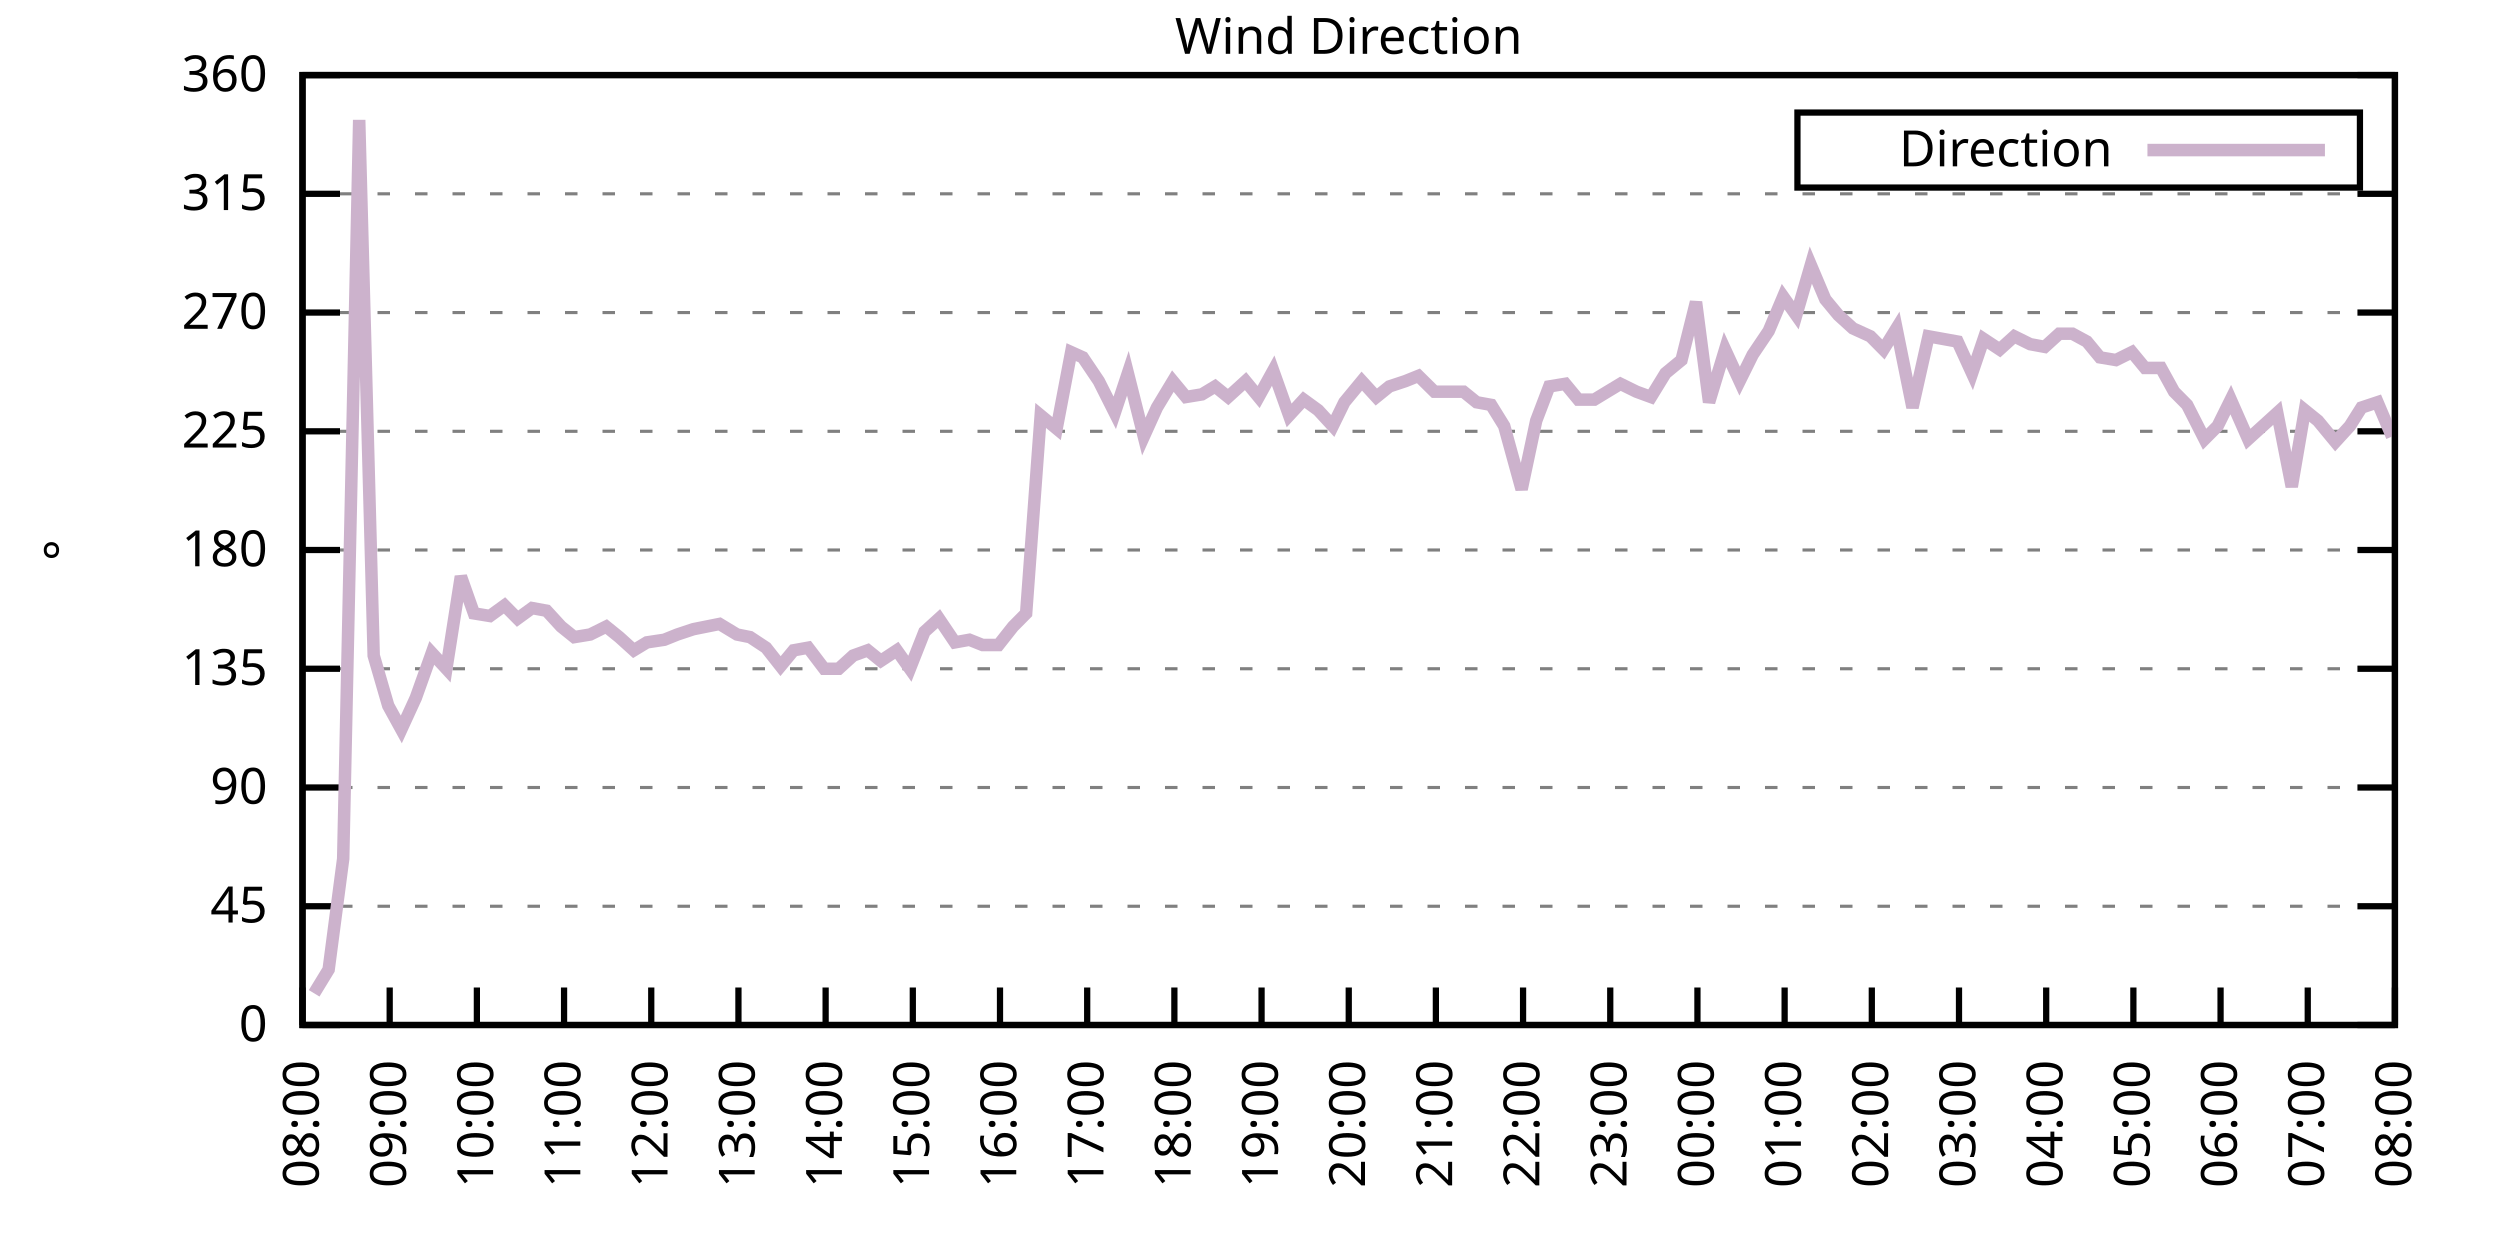
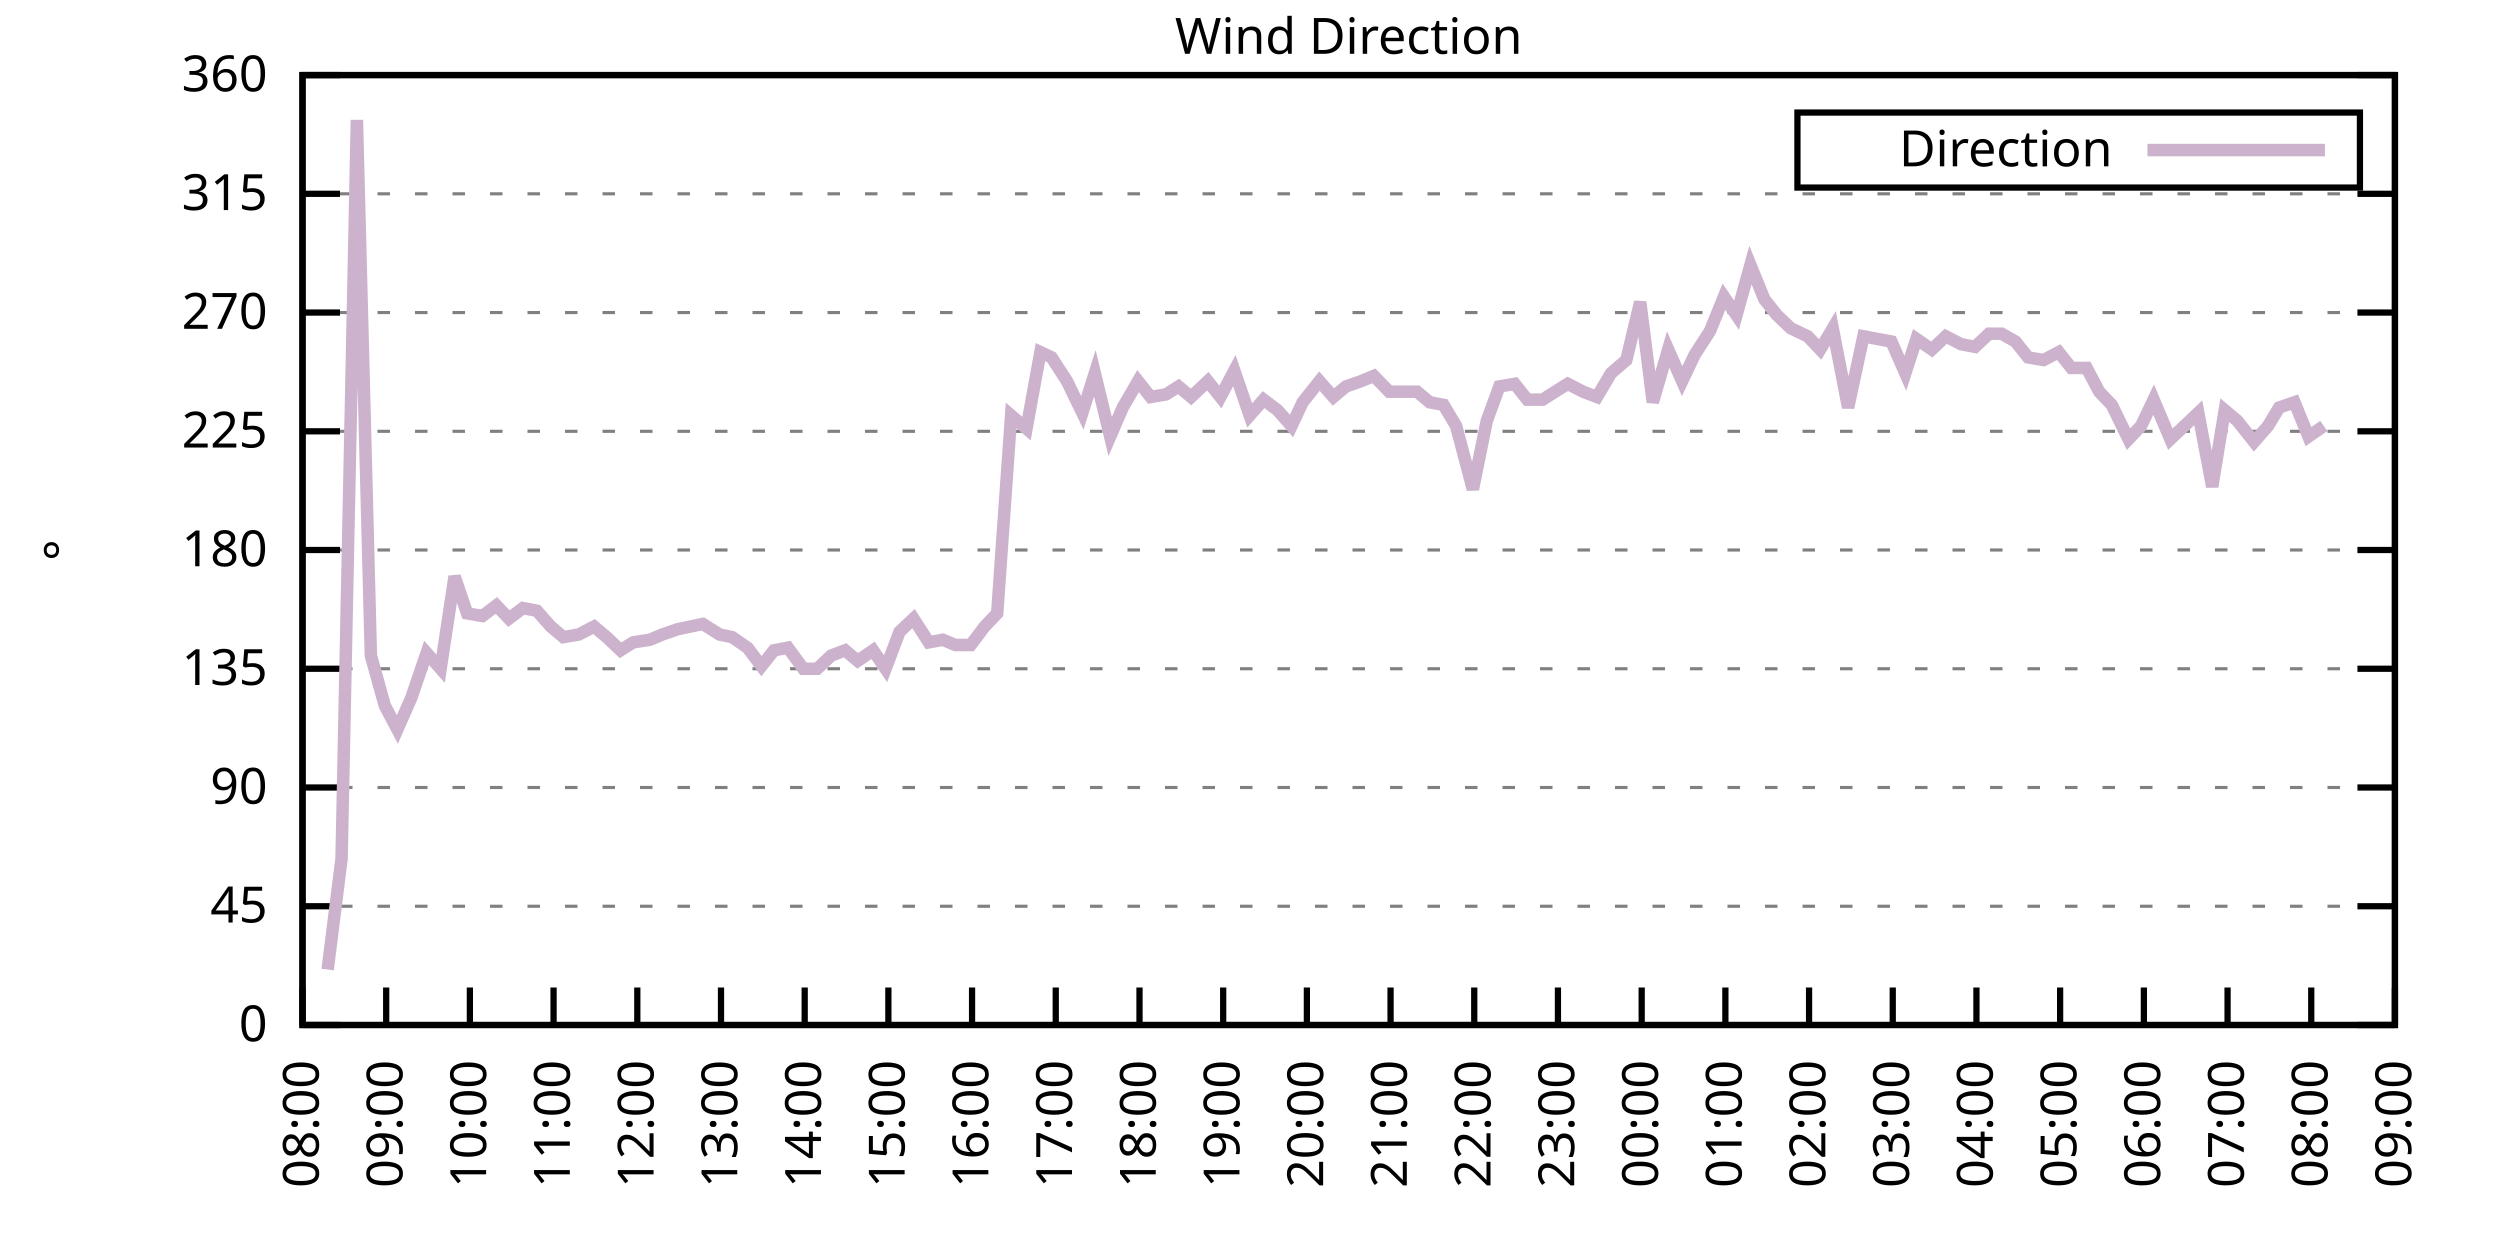
<svg xmlns="http://www.w3.org/2000/svg" xmlns:xlink="http://www.w3.org/1999/xlink" width="400" height="200" viewBox="0 0 400 200">
  <g id="gnuplot_canvas">
    <rect x="0" y="0" width="400" height="200" fill="none" />
    <defs>
      <circle id="gpDot" r="0.5" stroke-width="0.5" stroke="currentColor" />
      <path id="gpPt0" stroke-width="0.333" stroke="currentColor" d="M-1,0 h2 M0,-1 v2" />
      <path id="gpPt1" stroke-width="0.333" stroke="currentColor" d="M-1,-1 L1,1 M1,-1 L-1,1" />
      <path id="gpPt2" stroke-width="0.333" stroke="currentColor" d="M-1,0 L1,0 M0,-1 L0,1 M-1,-1 L1,1 M-1,1 L1,-1" />
      <rect id="gpPt3" stroke-width="0.333" stroke="currentColor" x="-1" y="-1" width="2" height="2" />
      <rect id="gpPt4" stroke-width="0.333" stroke="currentColor" fill="currentColor" x="-1" y="-1" width="2" height="2" />
      <circle id="gpPt5" stroke-width="0.333" stroke="currentColor" cx="0" cy="0" r="1" />
      <use xlink:href="#gpPt5" id="gpPt6" fill="currentColor" stroke="none" />
      <path id="gpPt7" stroke-width="0.333" stroke="currentColor" d="M0,-1.33 L-1.33,0.67 L1.33,0.67 z" />
      <use xlink:href="#gpPt7" id="gpPt8" fill="currentColor" stroke="none" />
      <use xlink:href="#gpPt7" id="gpPt9" stroke="currentColor" transform="rotate(180)" />
      <use xlink:href="#gpPt9" id="gpPt10" fill="currentColor" stroke="none" />
      <use xlink:href="#gpPt3" id="gpPt11" stroke="currentColor" transform="rotate(45)" />
      <use xlink:href="#gpPt11" id="gpPt12" fill="currentColor" stroke="none" />
      <path id="gpPt13" stroke-width="0.333" stroke="currentColor" d="M0,1.330 L1.265,0.411 L0.782,-1.067 L-0.782,-1.076 L-1.265,0.411 z" />
      <use xlink:href="#gpPt13" id="gpPt14" fill="currentColor" stroke="none" />
      <filter id="textbox" filterUnits="objectBoundingBox" x="0" y="0" height="1" width="1">
        <feFlood flood-color="white" flood-opacity="1" result="bgnd" />
        <feComposite in="SourceGraphic" in2="bgnd" operator="atop" />
      </filter>
      <filter id="greybox" filterUnits="objectBoundingBox" x="0" y="0" height="1" width="1">
        <feFlood flood-color="lightgrey" flood-opacity="1" result="grey" />
        <feComposite in="SourceGraphic" in2="grey" operator="atop" />
      </filter>
    </defs>
    <g fill="none" color="white" stroke="currentColor" stroke-width="1.00" stroke-linecap="butt" stroke-linejoin="miter">
</g>
    <g fill="none" color="black" stroke="currentColor" stroke-width="1.00" stroke-linecap="butt" stroke-linejoin="miter">
      <g stroke="none" shape-rendering="crispEdges">
        <polygon fill="rgb(255, 255, 255)" points="48.40,164.00 383.18,164.00 383.18,12.02 48.40,12.02 " />
      </g>
    </g>
    <g fill="none" color="black" stroke="currentColor" stroke-width="1.00" stroke-linecap="butt" stroke-linejoin="miter">
</g>
    <g fill="none" color="black" stroke="black" stroke-width="0.50" stroke-linecap="butt" stroke-linejoin="miter">
</g>
    <g fill="none" color="gray" stroke="currentColor" stroke-width="0.50" stroke-linecap="butt" stroke-linejoin="miter">
      <path stroke="gray" stroke-dasharray="2,4" class="gridline" d="M48.40,164.00 L383.19,164.00  " />
    </g>
    <g fill="none" color="gray" stroke="gray" stroke-width="1.00" stroke-linecap="butt" stroke-linejoin="miter">
</g>
    <g fill="none" color="black" stroke="currentColor" stroke-width="1.00" stroke-linecap="butt" stroke-linejoin="miter">
      <path stroke="black" d="M48.40,164.00 L54.40,164.00 M383.19,164.00 L377.19,164.00  " />
      <g transform="translate(42.80,166.60)" stroke="none" fill="black" font-family="Sans" font-size="8.00" text-anchor="end">
        <text>
          <tspan font-family="Sans"> 0</tspan>
        </text>
      </g>
    </g>
    <g fill="none" color="black" stroke="currentColor" stroke-width="1.00" stroke-linecap="butt" stroke-linejoin="miter">
</g>
    <g fill="none" color="black" stroke="black" stroke-width="0.50" stroke-linecap="butt" stroke-linejoin="miter">
</g>
    <g fill="none" color="gray" stroke="currentColor" stroke-width="0.50" stroke-linecap="butt" stroke-linejoin="miter">
      <path stroke="gray" stroke-dasharray="2,4" class="gridline" d="M48.40,145.00 L383.19,145.00  " />
    </g>
    <g fill="none" color="gray" stroke="gray" stroke-width="1.00" stroke-linecap="butt" stroke-linejoin="miter">
</g>
    <g fill="none" color="black" stroke="currentColor" stroke-width="1.00" stroke-linecap="butt" stroke-linejoin="miter">
      <path stroke="black" d="M48.40,145.00 L54.40,145.00 M383.19,145.00 L377.19,145.00  " />
      <g transform="translate(42.80,147.60)" stroke="none" fill="black" font-family="Sans" font-size="8.00" text-anchor="end">
        <text>
          <tspan font-family="Sans"> 45</tspan>
        </text>
      </g>
    </g>
    <g fill="none" color="black" stroke="currentColor" stroke-width="1.00" stroke-linecap="butt" stroke-linejoin="miter">
</g>
    <g fill="none" color="black" stroke="black" stroke-width="0.50" stroke-linecap="butt" stroke-linejoin="miter">
</g>
    <g fill="none" color="gray" stroke="currentColor" stroke-width="0.50" stroke-linecap="butt" stroke-linejoin="miter">
      <path stroke="gray" stroke-dasharray="2,4" class="gridline" d="M48.40,126.00 L383.19,126.00  " />
    </g>
    <g fill="none" color="gray" stroke="gray" stroke-width="1.00" stroke-linecap="butt" stroke-linejoin="miter">
</g>
    <g fill="none" color="black" stroke="currentColor" stroke-width="1.00" stroke-linecap="butt" stroke-linejoin="miter">
      <path stroke="black" d="M48.40,126.00 L54.40,126.00 M383.19,126.00 L377.19,126.00  " />
      <g transform="translate(42.80,128.60)" stroke="none" fill="black" font-family="Sans" font-size="8.00" text-anchor="end">
        <text>
          <tspan font-family="Sans"> 90</tspan>
        </text>
      </g>
    </g>
    <g fill="none" color="black" stroke="currentColor" stroke-width="1.00" stroke-linecap="butt" stroke-linejoin="miter">
</g>
    <g fill="none" color="black" stroke="black" stroke-width="0.50" stroke-linecap="butt" stroke-linejoin="miter">
</g>
    <g fill="none" color="gray" stroke="currentColor" stroke-width="0.50" stroke-linecap="butt" stroke-linejoin="miter">
      <path stroke="gray" stroke-dasharray="2,4" class="gridline" d="M48.40,107.00 L383.19,107.00  " />
    </g>
    <g fill="none" color="gray" stroke="gray" stroke-width="1.00" stroke-linecap="butt" stroke-linejoin="miter">
</g>
    <g fill="none" color="black" stroke="currentColor" stroke-width="1.00" stroke-linecap="butt" stroke-linejoin="miter">
      <path stroke="black" d="M48.40,107.00 L54.40,107.00 M383.19,107.00 L377.19,107.00  " />
      <g transform="translate(42.80,109.60)" stroke="none" fill="black" font-family="Sans" font-size="8.00" text-anchor="end">
        <text>
          <tspan font-family="Sans"> 135</tspan>
        </text>
      </g>
    </g>
    <g fill="none" color="black" stroke="currentColor" stroke-width="1.00" stroke-linecap="butt" stroke-linejoin="miter">
</g>
    <g fill="none" color="black" stroke="black" stroke-width="0.50" stroke-linecap="butt" stroke-linejoin="miter">
</g>
    <g fill="none" color="gray" stroke="currentColor" stroke-width="0.50" stroke-linecap="butt" stroke-linejoin="miter">
      <path stroke="gray" stroke-dasharray="2,4" class="gridline" d="M48.40,88.00 L383.19,88.00  " />
    </g>
    <g fill="none" color="gray" stroke="gray" stroke-width="1.00" stroke-linecap="butt" stroke-linejoin="miter">
</g>
    <g fill="none" color="black" stroke="currentColor" stroke-width="1.00" stroke-linecap="butt" stroke-linejoin="miter">
      <path stroke="black" d="M48.40,88.00 L54.40,88.00 M383.19,88.00 L377.19,88.00  " />
      <g transform="translate(42.80,90.60)" stroke="none" fill="black" font-family="Sans" font-size="8.00" text-anchor="end">
        <text>
          <tspan font-family="Sans"> 180</tspan>
        </text>
      </g>
    </g>
    <g fill="none" color="black" stroke="currentColor" stroke-width="1.00" stroke-linecap="butt" stroke-linejoin="miter">
</g>
    <g fill="none" color="black" stroke="black" stroke-width="0.50" stroke-linecap="butt" stroke-linejoin="miter">
</g>
    <g fill="none" color="gray" stroke="currentColor" stroke-width="0.50" stroke-linecap="butt" stroke-linejoin="miter">
      <path stroke="gray" stroke-dasharray="2,4" class="gridline" d="M48.40,69.01 L383.19,69.01  " />
    </g>
    <g fill="none" color="gray" stroke="gray" stroke-width="1.00" stroke-linecap="butt" stroke-linejoin="miter">
</g>
    <g fill="none" color="black" stroke="currentColor" stroke-width="1.00" stroke-linecap="butt" stroke-linejoin="miter">
      <path stroke="black" d="M48.40,69.01 L54.40,69.01 M383.19,69.01 L377.19,69.01  " />
      <g transform="translate(42.80,71.61)" stroke="none" fill="black" font-family="Sans" font-size="8.00" text-anchor="end">
        <text>
          <tspan font-family="Sans"> 225</tspan>
        </text>
      </g>
    </g>
    <g fill="none" color="black" stroke="currentColor" stroke-width="1.00" stroke-linecap="butt" stroke-linejoin="miter">
</g>
    <g fill="none" color="black" stroke="black" stroke-width="0.50" stroke-linecap="butt" stroke-linejoin="miter">
</g>
    <g fill="none" color="gray" stroke="currentColor" stroke-width="0.50" stroke-linecap="butt" stroke-linejoin="miter">
      <path stroke="gray" stroke-dasharray="2,4" class="gridline" d="M48.40,50.01 L383.19,50.01  " />
    </g>
    <g fill="none" color="gray" stroke="gray" stroke-width="1.00" stroke-linecap="butt" stroke-linejoin="miter">
</g>
    <g fill="none" color="black" stroke="currentColor" stroke-width="1.00" stroke-linecap="butt" stroke-linejoin="miter">
      <path stroke="black" d="M48.40,50.01 L54.40,50.01 M383.19,50.01 L377.19,50.01  " />
      <g transform="translate(42.80,52.61)" stroke="none" fill="black" font-family="Sans" font-size="8.00" text-anchor="end">
        <text>
          <tspan font-family="Sans"> 270</tspan>
        </text>
      </g>
    </g>
    <g fill="none" color="black" stroke="currentColor" stroke-width="1.00" stroke-linecap="butt" stroke-linejoin="miter">
</g>
    <g fill="none" color="black" stroke="black" stroke-width="0.50" stroke-linecap="butt" stroke-linejoin="miter">
</g>
    <g fill="none" color="gray" stroke="currentColor" stroke-width="0.50" stroke-linecap="butt" stroke-linejoin="miter">
      <path stroke="gray" stroke-dasharray="2,4" class="gridline" d="M48.40,31.01 L383.19,31.01  " />
    </g>
    <g fill="none" color="gray" stroke="gray" stroke-width="1.00" stroke-linecap="butt" stroke-linejoin="miter">
</g>
    <g fill="none" color="black" stroke="currentColor" stroke-width="1.00" stroke-linecap="butt" stroke-linejoin="miter">
      <path stroke="black" d="M48.40,31.01 L54.40,31.01 M383.19,31.01 L377.19,31.01  " />
      <g transform="translate(42.80,33.61)" stroke="none" fill="black" font-family="Sans" font-size="8.00" text-anchor="end">
        <text>
          <tspan font-family="Sans"> 315</tspan>
        </text>
      </g>
    </g>
    <g fill="none" color="black" stroke="currentColor" stroke-width="1.00" stroke-linecap="butt" stroke-linejoin="miter">
</g>
    <g fill="none" color="black" stroke="black" stroke-width="0.50" stroke-linecap="butt" stroke-linejoin="miter">
</g>
    <g fill="none" color="gray" stroke="currentColor" stroke-width="0.50" stroke-linecap="butt" stroke-linejoin="miter">
      <path stroke="gray" stroke-dasharray="2,4" class="gridline" d="M48.40,12.01 L383.19,12.01  " />
    </g>
    <g fill="none" color="gray" stroke="gray" stroke-width="1.00" stroke-linecap="butt" stroke-linejoin="miter">
</g>
    <g fill="none" color="black" stroke="currentColor" stroke-width="1.00" stroke-linecap="butt" stroke-linejoin="miter">
      <path stroke="black" d="M48.40,12.01 L54.40,12.01 M383.19,12.01 L377.19,12.01  " />
      <g transform="translate(42.80,14.61)" stroke="none" fill="black" font-family="Sans" font-size="8.00" text-anchor="end">
        <text>
          <tspan font-family="Sans"> 360</tspan>
        </text>
      </g>
    </g>
    <g fill="none" color="black" stroke="currentColor" stroke-width="1.00" stroke-linecap="butt" stroke-linejoin="miter">
      <path stroke="black" d="M48.40,164.00 L48.40,158.00  " />
      <g transform="translate(51.00,169.60) rotate(270.00)" stroke="none" fill="black" font-family="Sans" font-size="8.00" text-anchor="end">
        <text>
          <tspan font-family="Sans">08:00</tspan>
        </text>
      </g>
    </g>
    <g fill="none" color="black" stroke="currentColor" stroke-width="1.00" stroke-linecap="butt" stroke-linejoin="miter">
-       <path stroke="black" d="M62.35,164.00 L62.35,158.00  " />
-       <g transform="translate(64.95,169.60) rotate(270.00)" stroke="none" fill="black" font-family="Sans" font-size="8.00" text-anchor="end">
+       <path stroke="black" d="M61.79,164.00 L61.79,158.00  " />
+       <g transform="translate(64.39,169.60) rotate(270.00)" stroke="none" fill="black" font-family="Sans" font-size="8.00" text-anchor="end">
        <text>
          <tspan font-family="Sans">09:00</tspan>
        </text>
      </g>
    </g>
    <g fill="none" color="black" stroke="currentColor" stroke-width="1.00" stroke-linecap="butt" stroke-linejoin="miter">
-       <path stroke="black" d="M76.30,164.00 L76.30,158.00  " />
-       <g transform="translate(78.90,169.60) rotate(270.00)" stroke="none" fill="black" font-family="Sans" font-size="8.00" text-anchor="end">
+       <path stroke="black" d="M75.18,164.00 L75.18,158.00  " />
+       <g transform="translate(77.78,169.60) rotate(270.00)" stroke="none" fill="black" font-family="Sans" font-size="8.00" text-anchor="end">
        <text>
          <tspan font-family="Sans">10:00</tspan>
        </text>
      </g>
    </g>
    <g fill="none" color="black" stroke="currentColor" stroke-width="1.00" stroke-linecap="butt" stroke-linejoin="miter">
-       <path stroke="black" d="M90.25,164.00 L90.25,158.00  " />
-       <g transform="translate(92.85,169.60) rotate(270.00)" stroke="none" fill="black" font-family="Sans" font-size="8.00" text-anchor="end">
+       <path stroke="black" d="M88.57,164.00 L88.57,158.00  " />
+       <g transform="translate(91.17,169.60) rotate(270.00)" stroke="none" fill="black" font-family="Sans" font-size="8.00" text-anchor="end">
        <text>
          <tspan font-family="Sans">11:00</tspan>
        </text>
      </g>
    </g>
    <g fill="none" color="black" stroke="currentColor" stroke-width="1.00" stroke-linecap="butt" stroke-linejoin="miter">
-       <path stroke="black" d="M104.20,164.00 L104.20,158.00  " />
-       <g transform="translate(106.80,169.60) rotate(270.00)" stroke="none" fill="black" font-family="Sans" font-size="8.00" text-anchor="end">
+       <path stroke="black" d="M101.97,164.00 L101.97,158.00  " />
+       <g transform="translate(104.57,169.60) rotate(270.00)" stroke="none" fill="black" font-family="Sans" font-size="8.00" text-anchor="end">
        <text>
          <tspan font-family="Sans">12:00</tspan>
        </text>
      </g>
    </g>
    <g fill="none" color="black" stroke="currentColor" stroke-width="1.00" stroke-linecap="butt" stroke-linejoin="miter">
-       <path stroke="black" d="M118.15,164.00 L118.15,158.00  " />
-       <g transform="translate(120.75,169.60) rotate(270.00)" stroke="none" fill="black" font-family="Sans" font-size="8.00" text-anchor="end">
+       <path stroke="black" d="M115.36,164.00 L115.36,158.00  " />
+       <g transform="translate(117.96,169.60) rotate(270.00)" stroke="none" fill="black" font-family="Sans" font-size="8.00" text-anchor="end">
        <text>
          <tspan font-family="Sans">13:00</tspan>
        </text>
      </g>
    </g>
    <g fill="none" color="black" stroke="currentColor" stroke-width="1.00" stroke-linecap="butt" stroke-linejoin="miter">
-       <path stroke="black" d="M132.10,164.00 L132.10,158.00  " />
-       <g transform="translate(134.70,169.60) rotate(270.00)" stroke="none" fill="black" font-family="Sans" font-size="8.00" text-anchor="end">
+       <path stroke="black" d="M128.75,164.00 L128.75,158.00  " />
+       <g transform="translate(131.35,169.60) rotate(270.00)" stroke="none" fill="black" font-family="Sans" font-size="8.00" text-anchor="end">
        <text>
          <tspan font-family="Sans">14:00</tspan>
        </text>
      </g>
    </g>
    <g fill="none" color="black" stroke="currentColor" stroke-width="1.00" stroke-linecap="butt" stroke-linejoin="miter">
-       <path stroke="black" d="M146.05,164.00 L146.05,158.00  " />
-       <g transform="translate(148.65,169.60) rotate(270.00)" stroke="none" fill="black" font-family="Sans" font-size="8.00" text-anchor="end">
+       <path stroke="black" d="M142.14,164.00 L142.14,158.00  " />
+       <g transform="translate(144.74,169.60) rotate(270.00)" stroke="none" fill="black" font-family="Sans" font-size="8.00" text-anchor="end">
        <text>
          <tspan font-family="Sans">15:00</tspan>
        </text>
      </g>
    </g>
    <g fill="none" color="black" stroke="currentColor" stroke-width="1.00" stroke-linecap="butt" stroke-linejoin="miter">
-       <path stroke="black" d="M160.00,164.00 L160.00,158.00  " />
-       <g transform="translate(162.60,169.60) rotate(270.00)" stroke="none" fill="black" font-family="Sans" font-size="8.00" text-anchor="end">
+       <path stroke="black" d="M155.53,164.00 L155.53,158.00  " />
+       <g transform="translate(158.13,169.60) rotate(270.00)" stroke="none" fill="black" font-family="Sans" font-size="8.00" text-anchor="end">
        <text>
          <tspan font-family="Sans">16:00</tspan>
        </text>
      </g>
    </g>
    <g fill="none" color="black" stroke="currentColor" stroke-width="1.00" stroke-linecap="butt" stroke-linejoin="miter">
-       <path stroke="black" d="M173.95,164.00 L173.95,158.00  " />
-       <g transform="translate(176.55,169.60) rotate(270.00)" stroke="none" fill="black" font-family="Sans" font-size="8.00" text-anchor="end">
+       <path stroke="black" d="M168.92,164.00 L168.92,158.00  " />
+       <g transform="translate(171.52,169.60) rotate(270.00)" stroke="none" fill="black" font-family="Sans" font-size="8.00" text-anchor="end">
        <text>
          <tspan font-family="Sans">17:00</tspan>
        </text>
      </g>
    </g>
    <g fill="none" color="black" stroke="currentColor" stroke-width="1.00" stroke-linecap="butt" stroke-linejoin="miter">
-       <path stroke="black" d="M187.90,164.00 L187.90,158.00  " />
-       <g transform="translate(190.50,169.60) rotate(270.00)" stroke="none" fill="black" font-family="Sans" font-size="8.00" text-anchor="end">
+       <path stroke="black" d="M182.32,164.00 L182.32,158.00  " />
+       <g transform="translate(184.92,169.60) rotate(270.00)" stroke="none" fill="black" font-family="Sans" font-size="8.00" text-anchor="end">
        <text>
          <tspan font-family="Sans">18:00</tspan>
        </text>
      </g>
    </g>
    <g fill="none" color="black" stroke="currentColor" stroke-width="1.00" stroke-linecap="butt" stroke-linejoin="miter">
-       <path stroke="black" d="M201.85,164.00 L201.85,158.00  " />
-       <g transform="translate(204.45,169.60) rotate(270.00)" stroke="none" fill="black" font-family="Sans" font-size="8.00" text-anchor="end">
+       <path stroke="black" d="M195.71,164.00 L195.71,158.00  " />
+       <g transform="translate(198.31,169.60) rotate(270.00)" stroke="none" fill="black" font-family="Sans" font-size="8.00" text-anchor="end">
        <text>
          <tspan font-family="Sans">19:00</tspan>
        </text>
      </g>
    </g>
    <g fill="none" color="black" stroke="currentColor" stroke-width="1.00" stroke-linecap="butt" stroke-linejoin="miter">
-       <path stroke="black" d="M215.80,164.00 L215.80,158.00  " />
-       <g transform="translate(218.40,169.60) rotate(270.00)" stroke="none" fill="black" font-family="Sans" font-size="8.00" text-anchor="end">
+       <path stroke="black" d="M209.10,164.00 L209.10,158.00  " />
+       <g transform="translate(211.70,169.60) rotate(270.00)" stroke="none" fill="black" font-family="Sans" font-size="8.00" text-anchor="end">
        <text>
          <tspan font-family="Sans">20:00</tspan>
        </text>
      </g>
    </g>
    <g fill="none" color="black" stroke="currentColor" stroke-width="1.00" stroke-linecap="butt" stroke-linejoin="miter">
-       <path stroke="black" d="M229.74,164.00 L229.74,158.00  " />
-       <g transform="translate(232.34,169.60) rotate(270.00)" stroke="none" fill="black" font-family="Sans" font-size="8.00" text-anchor="end">
+       <path stroke="black" d="M222.49,164.00 L222.49,158.00  " />
+       <g transform="translate(225.09,169.60) rotate(270.00)" stroke="none" fill="black" font-family="Sans" font-size="8.00" text-anchor="end">
        <text>
          <tspan font-family="Sans">21:00</tspan>
        </text>
      </g>
    </g>
    <g fill="none" color="black" stroke="currentColor" stroke-width="1.00" stroke-linecap="butt" stroke-linejoin="miter">
-       <path stroke="black" d="M243.69,164.00 L243.69,158.00  " />
-       <g transform="translate(246.29,169.60) rotate(270.00)" stroke="none" fill="black" font-family="Sans" font-size="8.00" text-anchor="end">
+       <path stroke="black" d="M235.88,164.00 L235.88,158.00  " />
+       <g transform="translate(238.48,169.60) rotate(270.00)" stroke="none" fill="black" font-family="Sans" font-size="8.00" text-anchor="end">
        <text>
          <tspan font-family="Sans">22:00</tspan>
        </text>
      </g>
    </g>
    <g fill="none" color="black" stroke="currentColor" stroke-width="1.00" stroke-linecap="butt" stroke-linejoin="miter">
-       <path stroke="black" d="M257.64,164.00 L257.64,158.00  " />
-       <g transform="translate(260.24,169.60) rotate(270.00)" stroke="none" fill="black" font-family="Sans" font-size="8.00" text-anchor="end">
+       <path stroke="black" d="M249.27,164.00 L249.27,158.00  " />
+       <g transform="translate(251.87,169.60) rotate(270.00)" stroke="none" fill="black" font-family="Sans" font-size="8.00" text-anchor="end">
        <text>
          <tspan font-family="Sans">23:00</tspan>
        </text>
      </g>
    </g>
    <g fill="none" color="black" stroke="currentColor" stroke-width="1.00" stroke-linecap="butt" stroke-linejoin="miter">
-       <path stroke="black" d="M271.59,164.00 L271.59,158.00  " />
-       <g transform="translate(274.19,169.60) rotate(270.00)" stroke="none" fill="black" font-family="Sans" font-size="8.00" text-anchor="end">
+       <path stroke="black" d="M262.67,164.00 L262.67,158.00  " />
+       <g transform="translate(265.27,169.60) rotate(270.00)" stroke="none" fill="black" font-family="Sans" font-size="8.00" text-anchor="end">
        <text>
          <tspan font-family="Sans">00:00</tspan>
        </text>
      </g>
    </g>
    <g fill="none" color="black" stroke="currentColor" stroke-width="1.00" stroke-linecap="butt" stroke-linejoin="miter">
-       <path stroke="black" d="M285.54,164.00 L285.54,158.00  " />
-       <g transform="translate(288.14,169.60) rotate(270.00)" stroke="none" fill="black" font-family="Sans" font-size="8.00" text-anchor="end">
+       <path stroke="black" d="M276.06,164.00 L276.06,158.00  " />
+       <g transform="translate(278.66,169.60) rotate(270.00)" stroke="none" fill="black" font-family="Sans" font-size="8.00" text-anchor="end">
        <text>
          <tspan font-family="Sans">01:00</tspan>
        </text>
      </g>
    </g>
    <g fill="none" color="black" stroke="currentColor" stroke-width="1.00" stroke-linecap="butt" stroke-linejoin="miter">
-       <path stroke="black" d="M299.49,164.00 L299.49,158.00  " />
-       <g transform="translate(302.09,169.60) rotate(270.00)" stroke="none" fill="black" font-family="Sans" font-size="8.00" text-anchor="end">
+       <path stroke="black" d="M289.45,164.00 L289.45,158.00  " />
+       <g transform="translate(292.05,169.60) rotate(270.00)" stroke="none" fill="black" font-family="Sans" font-size="8.00" text-anchor="end">
        <text>
          <tspan font-family="Sans">02:00</tspan>
        </text>
      </g>
    </g>
    <g fill="none" color="black" stroke="currentColor" stroke-width="1.00" stroke-linecap="butt" stroke-linejoin="miter">
-       <path stroke="black" d="M313.44,164.00 L313.44,158.00  " />
-       <g transform="translate(316.04,169.60) rotate(270.00)" stroke="none" fill="black" font-family="Sans" font-size="8.00" text-anchor="end">
+       <path stroke="black" d="M302.84,164.00 L302.84,158.00  " />
+       <g transform="translate(305.44,169.60) rotate(270.00)" stroke="none" fill="black" font-family="Sans" font-size="8.00" text-anchor="end">
        <text>
          <tspan font-family="Sans">03:00</tspan>
        </text>
      </g>
    </g>
    <g fill="none" color="black" stroke="currentColor" stroke-width="1.00" stroke-linecap="butt" stroke-linejoin="miter">
-       <path stroke="black" d="M327.39,164.00 L327.39,158.00  " />
-       <g transform="translate(329.99,169.60) rotate(270.00)" stroke="none" fill="black" font-family="Sans" font-size="8.00" text-anchor="end">
+       <path stroke="black" d="M316.23,164.00 L316.23,158.00  " />
+       <g transform="translate(318.83,169.60) rotate(270.00)" stroke="none" fill="black" font-family="Sans" font-size="8.00" text-anchor="end">
        <text>
          <tspan font-family="Sans">04:00</tspan>
        </text>
      </g>
    </g>
    <g fill="none" color="black" stroke="currentColor" stroke-width="1.00" stroke-linecap="butt" stroke-linejoin="miter">
-       <path stroke="black" d="M341.34,164.00 L341.34,158.00  " />
-       <g transform="translate(343.94,169.60) rotate(270.00)" stroke="none" fill="black" font-family="Sans" font-size="8.00" text-anchor="end">
+       <path stroke="black" d="M329.62,164.00 L329.62,158.00  " />
+       <g transform="translate(332.22,169.60) rotate(270.00)" stroke="none" fill="black" font-family="Sans" font-size="8.00" text-anchor="end">
        <text>
          <tspan font-family="Sans">05:00</tspan>
        </text>
      </g>
    </g>
    <g fill="none" color="black" stroke="currentColor" stroke-width="1.00" stroke-linecap="butt" stroke-linejoin="miter">
-       <path stroke="black" d="M355.29,164.00 L355.29,158.00  " />
-       <g transform="translate(357.89,169.60) rotate(270.00)" stroke="none" fill="black" font-family="Sans" font-size="8.00" text-anchor="end">
+       <path stroke="black" d="M343.02,164.00 L343.02,158.00  " />
+       <g transform="translate(345.62,169.60) rotate(270.00)" stroke="none" fill="black" font-family="Sans" font-size="8.00" text-anchor="end">
        <text>
          <tspan font-family="Sans">06:00</tspan>
        </text>
      </g>
    </g>
    <g fill="none" color="black" stroke="currentColor" stroke-width="1.00" stroke-linecap="butt" stroke-linejoin="miter">
-       <path stroke="black" d="M369.24,164.00 L369.24,158.00  " />
-       <g transform="translate(371.84,169.60) rotate(270.00)" stroke="none" fill="black" font-family="Sans" font-size="8.00" text-anchor="end">
+       <path stroke="black" d="M356.41,164.00 L356.41,158.00  " />
+       <g transform="translate(359.01,169.60) rotate(270.00)" stroke="none" fill="black" font-family="Sans" font-size="8.00" text-anchor="end">
        <text>
          <tspan font-family="Sans">07:00</tspan>
+         </text>
+       </g>
+     </g>
+     <g fill="none" color="black" stroke="currentColor" stroke-width="1.00" stroke-linecap="butt" stroke-linejoin="miter">
+       <path stroke="black" d="M369.80,164.00 L369.80,158.00  " />
+       <g transform="translate(372.40,169.60) rotate(270.00)" stroke="none" fill="black" font-family="Sans" font-size="8.00" text-anchor="end">
+         <text>
+           <tspan font-family="Sans">08:00</tspan>
        </text>
      </g>
    </g>
    <g fill="none" color="black" stroke="currentColor" stroke-width="1.00" stroke-linecap="butt" stroke-linejoin="miter">
      <path stroke="black" d="M383.19,164.00 L383.19,158.00  " />
      <g transform="translate(385.79,169.60) rotate(270.00)" stroke="none" fill="black" font-family="Sans" font-size="8.00" text-anchor="end">
        <text>
-           <tspan font-family="Sans">08:00</tspan>
+           <tspan font-family="Sans">09:00</tspan>
        </text>
      </g>
    </g>
    <g fill="none" color="black" stroke="currentColor" stroke-width="1.00" stroke-linecap="butt" stroke-linejoin="miter">
</g>
    <g fill="none" color="black" stroke="currentColor" stroke-width="1.00" stroke-linecap="butt" stroke-linejoin="miter">
      <path stroke="black" d="M48.40,12.01 L48.40,164.00 L383.19,164.00 L383.19,12.01 L48.40,12.01 Z  " />
    </g>
    <g fill="none" color="black" stroke="currentColor" stroke-width="1.00" stroke-linecap="butt" stroke-linejoin="miter">
</g>
    <g fill="none" color="black" stroke="currentColor" stroke-width="1.00" stroke-linecap="butt" stroke-linejoin="miter">
      <path stroke="black" d="M287.59,30.01 L287.59,18.01 L377.59,18.01 L377.59,30.01 L287.59,30.01 Z  " />
    </g>
    <g id="Wind_direction_plot_1">
      <g fill="none" color="white" stroke="black" stroke-width="2.00" stroke-linecap="butt" stroke-linejoin="miter">
</g>
      <g fill="none" color="black" stroke="currentColor" stroke-width="2.00" stroke-linecap="butt" stroke-linejoin="miter">
        <g transform="translate(337.99,26.61)" stroke="none" fill="black" font-family="Sans" font-size="8.00" text-anchor="end">
          <text>
            <tspan font-family="Sans">Direction</tspan>
          </text>
        </g>
      </g>
      <g fill="none" color="black" stroke="currentColor" stroke-width="2.00" stroke-linecap="butt" stroke-linejoin="miter">
-         <path stroke="rgb(204, 178, 204)" d="M343.59,24.01 L371.99,24.01 M50.26,158.93 L52.58,155.13 L54.91,137.40 L57.47,19.19 L59.79,104.89 L62.12,112.91   L64.21,116.71 L66.53,111.65 L69.09,104.47 L71.42,107.00 L73.74,92.23 L75.83,98.14 L78.39,98.56 L80.72,96.87   L82.81,98.98 L85.13,97.29 L87.46,97.72 L89.78,100.25 L91.88,101.94 L94.43,101.52 L96.99,100.25 L99.08,101.94   L101.41,104.05 L103.50,102.78 L106.29,102.36 L108.38,101.52 L110.94,100.67 L113.03,100.25 L115.13,99.83 L117.92,101.52   L120.01,101.94 L122.57,103.63 L124.89,106.58 L126.98,104.05 L129.31,103.63 L131.87,107.00 L134.19,107.00 L136.51,104.89   L138.84,104.05 L140.93,105.74 L143.49,104.05 L145.58,107.00 L147.91,101.09 L150.23,98.98 L152.79,102.78 L155.11,102.36   L157.21,103.20 L159.76,103.20 L162.09,100.25 L164.18,98.14 L166.51,66.47 L169.06,68.58 L171.39,56.34 L173.25,57.18   L175.81,60.98 L178.36,66.05 L180.46,59.72 L183.01,69.85 L185.11,65.21 L187.66,60.98 L189.76,63.52 L192.31,63.10   L194.41,61.83 L196.50,63.52 L199.29,60.98 L201.38,63.52 L203.71,59.30 L206.26,66.47 L208.59,63.94 L210.91,65.63   L213.24,68.16 L215.10,64.36 L217.89,60.98 L220.21,63.52 L222.30,61.83 L224.86,60.98 L226.95,60.14 L229.51,62.67   L231.60,62.67 L234.16,62.67 L236.25,64.36 L238.58,64.78 L240.67,68.16 L243.46,78.29 L245.79,67.32 L247.88,61.83   L250.44,61.41 L252.53,63.94 L255.09,63.94 L257.18,62.67 L259.27,61.41 L261.83,62.67 L264.15,63.52 L266.48,59.72   L269.04,57.61 L271.36,48.32 L273.45,64.36 L276.01,55.92 L278.34,60.98 L280.43,56.76 L282.99,52.96 L285.31,47.47   L287.40,50.43 L289.73,42.41 L292.05,47.90 L294.15,50.43 L296.47,52.54 L299.26,53.81 L301.35,55.92 L303.44,52.54   L306.00,65.21 L308.56,53.81 L310.88,54.23 L313.21,54.65 L315.53,59.72 L317.39,54.23 L319.95,55.92 L322.28,53.81   L324.83,55.07 L327.16,55.50 L329.48,53.39 L331.58,53.39 L333.90,54.65 L335.99,57.18 L338.55,57.61 L341.11,56.34   L343.20,58.87 L345.76,58.87 L347.85,62.67 L349.94,64.78 L352.73,70.27 L354.83,68.16 L356.92,63.94 L359.71,70.27   L364.36,66.05 L366.68,77.87 L368.78,65.63 L370.87,67.32 L373.66,70.70 L375.98,68.16 L377.84,65.21 L380.40,64.36   L382.73,69.85  " />
+         <path stroke="rgb(204, 178, 204)" d="M343.59,24.01 L371.99,24.01 M52.42,155.13 L54.65,137.40 L57.10,19.19 L59.34,104.89 L61.57,112.91 L63.58,116.71   L65.81,111.65 L68.26,104.47 L70.50,107.00 L72.73,92.23 L74.74,98.14 L77.19,98.56 L79.42,96.87 L81.43,98.98   L83.66,97.29 L85.90,97.72 L88.13,100.25 L90.14,101.94 L92.59,101.52 L95.05,100.25 L97.06,101.94 L99.29,104.05   L101.30,102.78 L103.98,102.36 L105.98,101.52 L108.44,100.67 L110.45,100.25 L112.46,99.83 L115.13,101.52 L117.14,101.94   L119.60,103.63 L121.83,106.58 L123.84,104.05 L126.07,103.63 L128.53,107.00 L130.76,107.00 L132.99,104.89 L135.22,104.05   L137.23,105.74 L139.69,104.05 L141.69,107.00 L143.93,101.09 L146.16,98.98 L148.61,102.78 L150.85,102.36 L152.85,103.20   L155.31,103.20 L157.54,100.25 L159.55,98.14 L161.78,66.47 L164.24,68.58 L166.47,56.34 L168.25,57.18 L170.71,60.98   L173.17,66.05 L175.17,59.72 L177.63,69.85 L179.64,65.21 L182.09,60.98 L184.10,63.52 L186.56,63.10 L188.57,61.83   L190.57,63.52 L193.25,60.98 L195.26,63.52 L197.49,59.30 L199.95,66.47 L202.18,63.94 L204.41,65.63 L206.64,68.16   L208.43,64.36 L211.11,60.98 L213.34,63.52 L215.35,61.83 L217.80,60.98 L219.81,60.14 L222.27,62.67 L224.28,62.67   L226.73,62.67 L228.74,64.36 L230.97,64.78 L232.98,68.16 L235.66,78.29 L237.89,67.32 L239.90,61.83 L242.36,61.41   L244.36,63.94 L246.82,63.94 L248.83,62.67 L250.84,61.41 L253.29,62.67 L255.52,63.52 L257.76,59.72 L260.21,57.61   L262.44,48.32 L264.45,64.36 L266.91,55.92 L269.14,60.98 L271.15,56.76 L273.60,52.96 L275.83,47.47 L277.84,50.43   L280.07,42.41 L282.31,47.90 L284.32,50.43 L286.55,52.54 L289.23,53.81 L291.23,55.92 L293.24,52.54 L295.70,65.21   L298.15,53.81 L300.39,54.23 L302.62,54.65 L304.85,59.72 L306.63,54.23 L309.09,55.92 L311.32,53.81 L313.78,55.07   L316.01,55.50 L318.24,53.39 L320.25,53.39 L322.48,54.65 L324.49,57.18 L326.95,57.61 L329.40,56.34 L331.41,58.87   L333.86,58.87 L335.87,62.67 L337.88,64.78 L340.56,70.27 L342.57,68.16 L344.58,63.94 L347.26,70.27 L351.72,66.05   L353.95,77.87 L355.96,65.63 L357.97,67.32 L360.65,70.70 L362.88,68.16 L364.66,65.21 L367.12,64.36 L369.35,69.85   L371.81,68.16  " />
      </g>
    </g>
    <g fill="none" color="black" stroke="currentColor" stroke-width="2.00" stroke-linecap="butt" stroke-linejoin="miter">
</g>
    <g fill="none" color="black" stroke="black" stroke-width="1.00" stroke-linecap="butt" stroke-linejoin="miter">
</g>
    <g fill="none" color="black" stroke="currentColor" stroke-width="1.00" stroke-linecap="butt" stroke-linejoin="miter">
      <path stroke="black" d="M48.40,12.01 L48.40,164.00 L383.19,164.00 L383.19,12.01 L48.40,12.01 Z  " />
      <g transform="translate(12.80,88.01) rotate(270.00)" stroke="none" fill="black" font-family="Sans" font-size="8.00" text-anchor="middle">
        <text>
          <tspan font-family="Sans">°</tspan>
        </text>
      </g>
    </g>
    <g fill="none" color="black" stroke="currentColor" stroke-width="1.00" stroke-linecap="butt" stroke-linejoin="miter">
</g>
    <g fill="none" color="black" stroke="currentColor" stroke-width="1.00" stroke-linecap="butt" stroke-linejoin="miter">
      <g transform="translate(215.79,8.61)" stroke="none" fill="black" font-family="Sans" font-size="8.00" text-anchor="middle">
        <text>
          <tspan font-family="Sans">Wind Direction</tspan>
        </text>
      </g>
    </g>
    <g fill="none" color="black" stroke="currentColor" stroke-width="1.00" stroke-linecap="butt" stroke-linejoin="miter">
</g>
  </g>
</svg>
